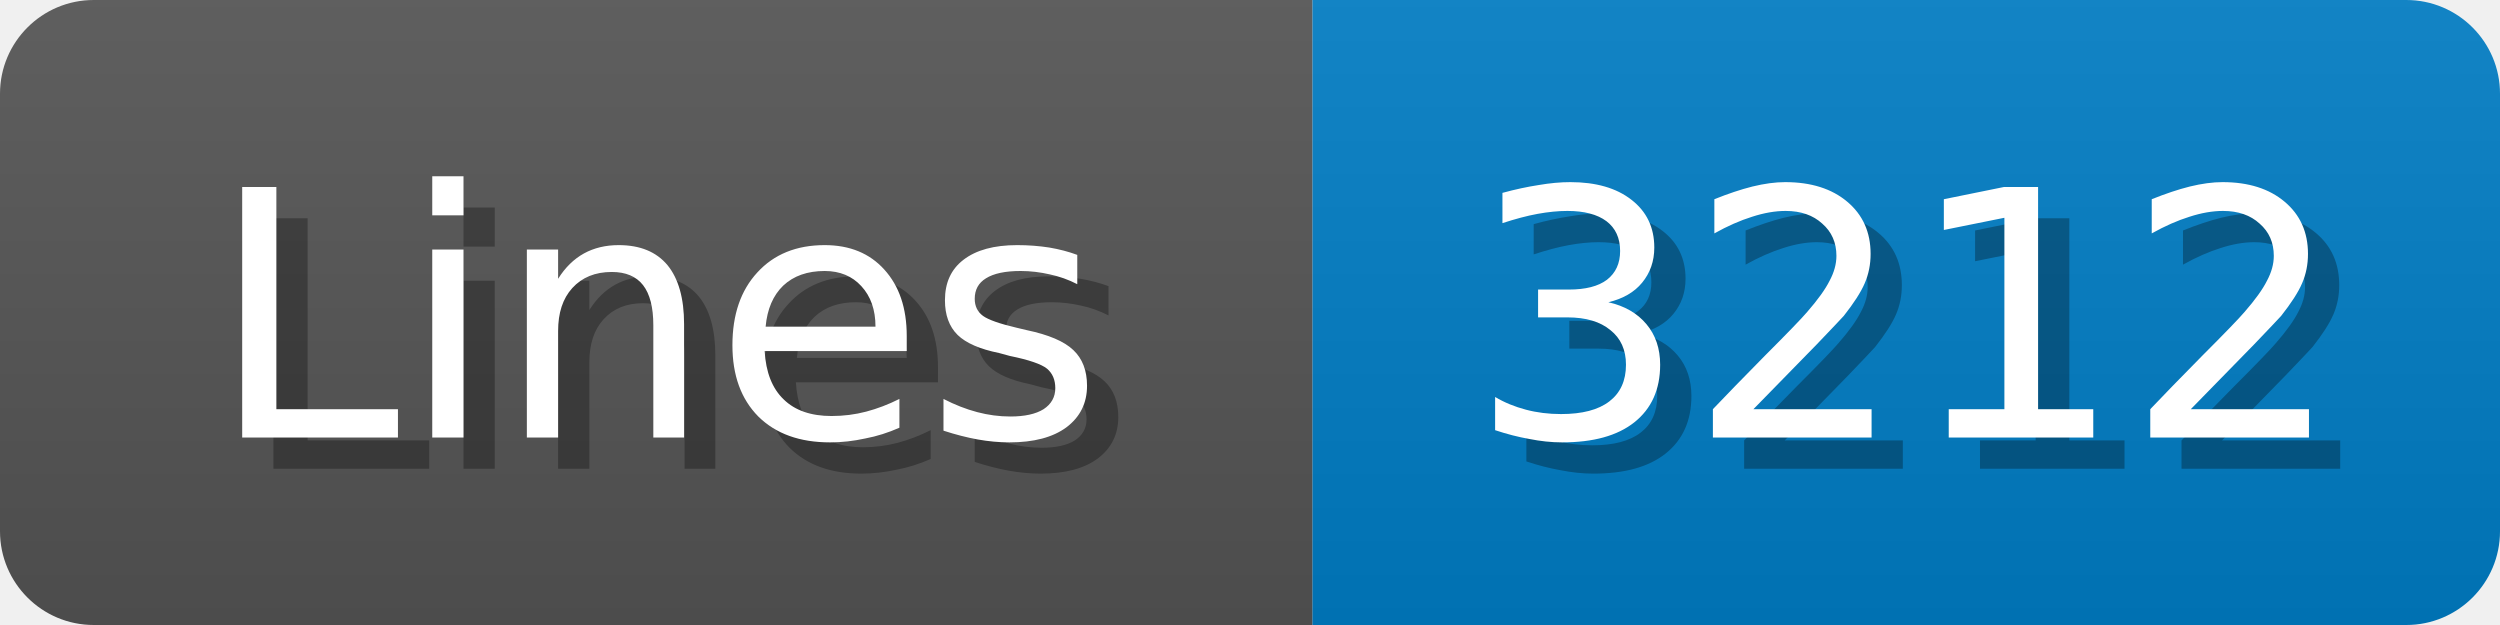
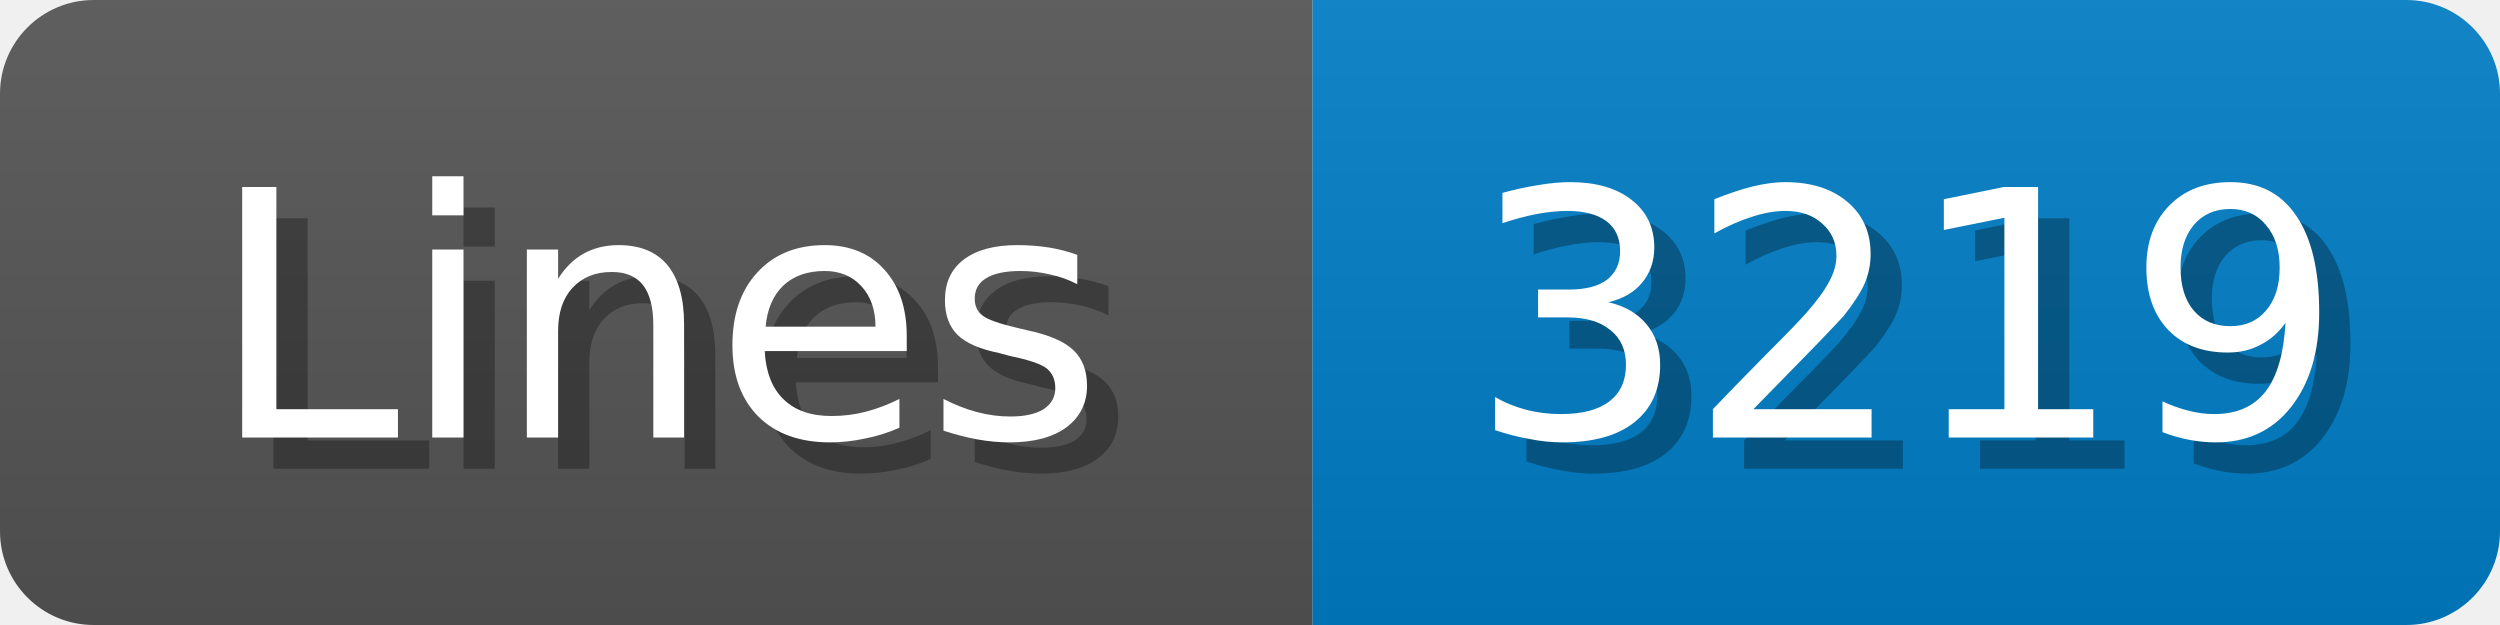
<svg xmlns="http://www.w3.org/2000/svg" width="80" height="20">
  <linearGradient id="b" x2="0" y2="100%">
    <stop offset="0" stop-color="#bbb" stop-opacity=".1" />
    <stop offset="1" stop-opacity=".1" />
  </linearGradient>
  <mask id="anybadge_1">
    <rect width="80" height="20" rx="3" fill="#fff" />
  </mask>
  <g mask="url(#anybadge_1)">
    <path fill="#555" d="M0 0h42v20H0z" />
    <path fill="#007ec6" d="M42 0h38v20H42z" />
    <path fill="url(#b)" d="M0 0h80v20H0z" />
  </g>
  <g fill="#fff" text-anchor="middle" font-family="DejaVu Sans,Verdana,Geneva,sans-serif" font-size="11">
    <text x="22.0" y="15" fill="#010101" fill-opacity=".3">Lines</text>
    <text x="21.0" y="14">Lines</text>
  </g>
  <g fill="#fff" text-anchor="middle" font-family="DejaVu Sans,Verdana,Geneva,sans-serif" font-size="11">
-     <text x="62.0" y="15" fill="#010101" fill-opacity=".3">3212</text>
-     <text x="61.0" y="14">3212</text>
+     <text x="62.0" y="15" fill="#010101" fill-opacity=".3">3219</text>
+     <text x="61.0" y="14">3219</text>
  </g>
</svg>
